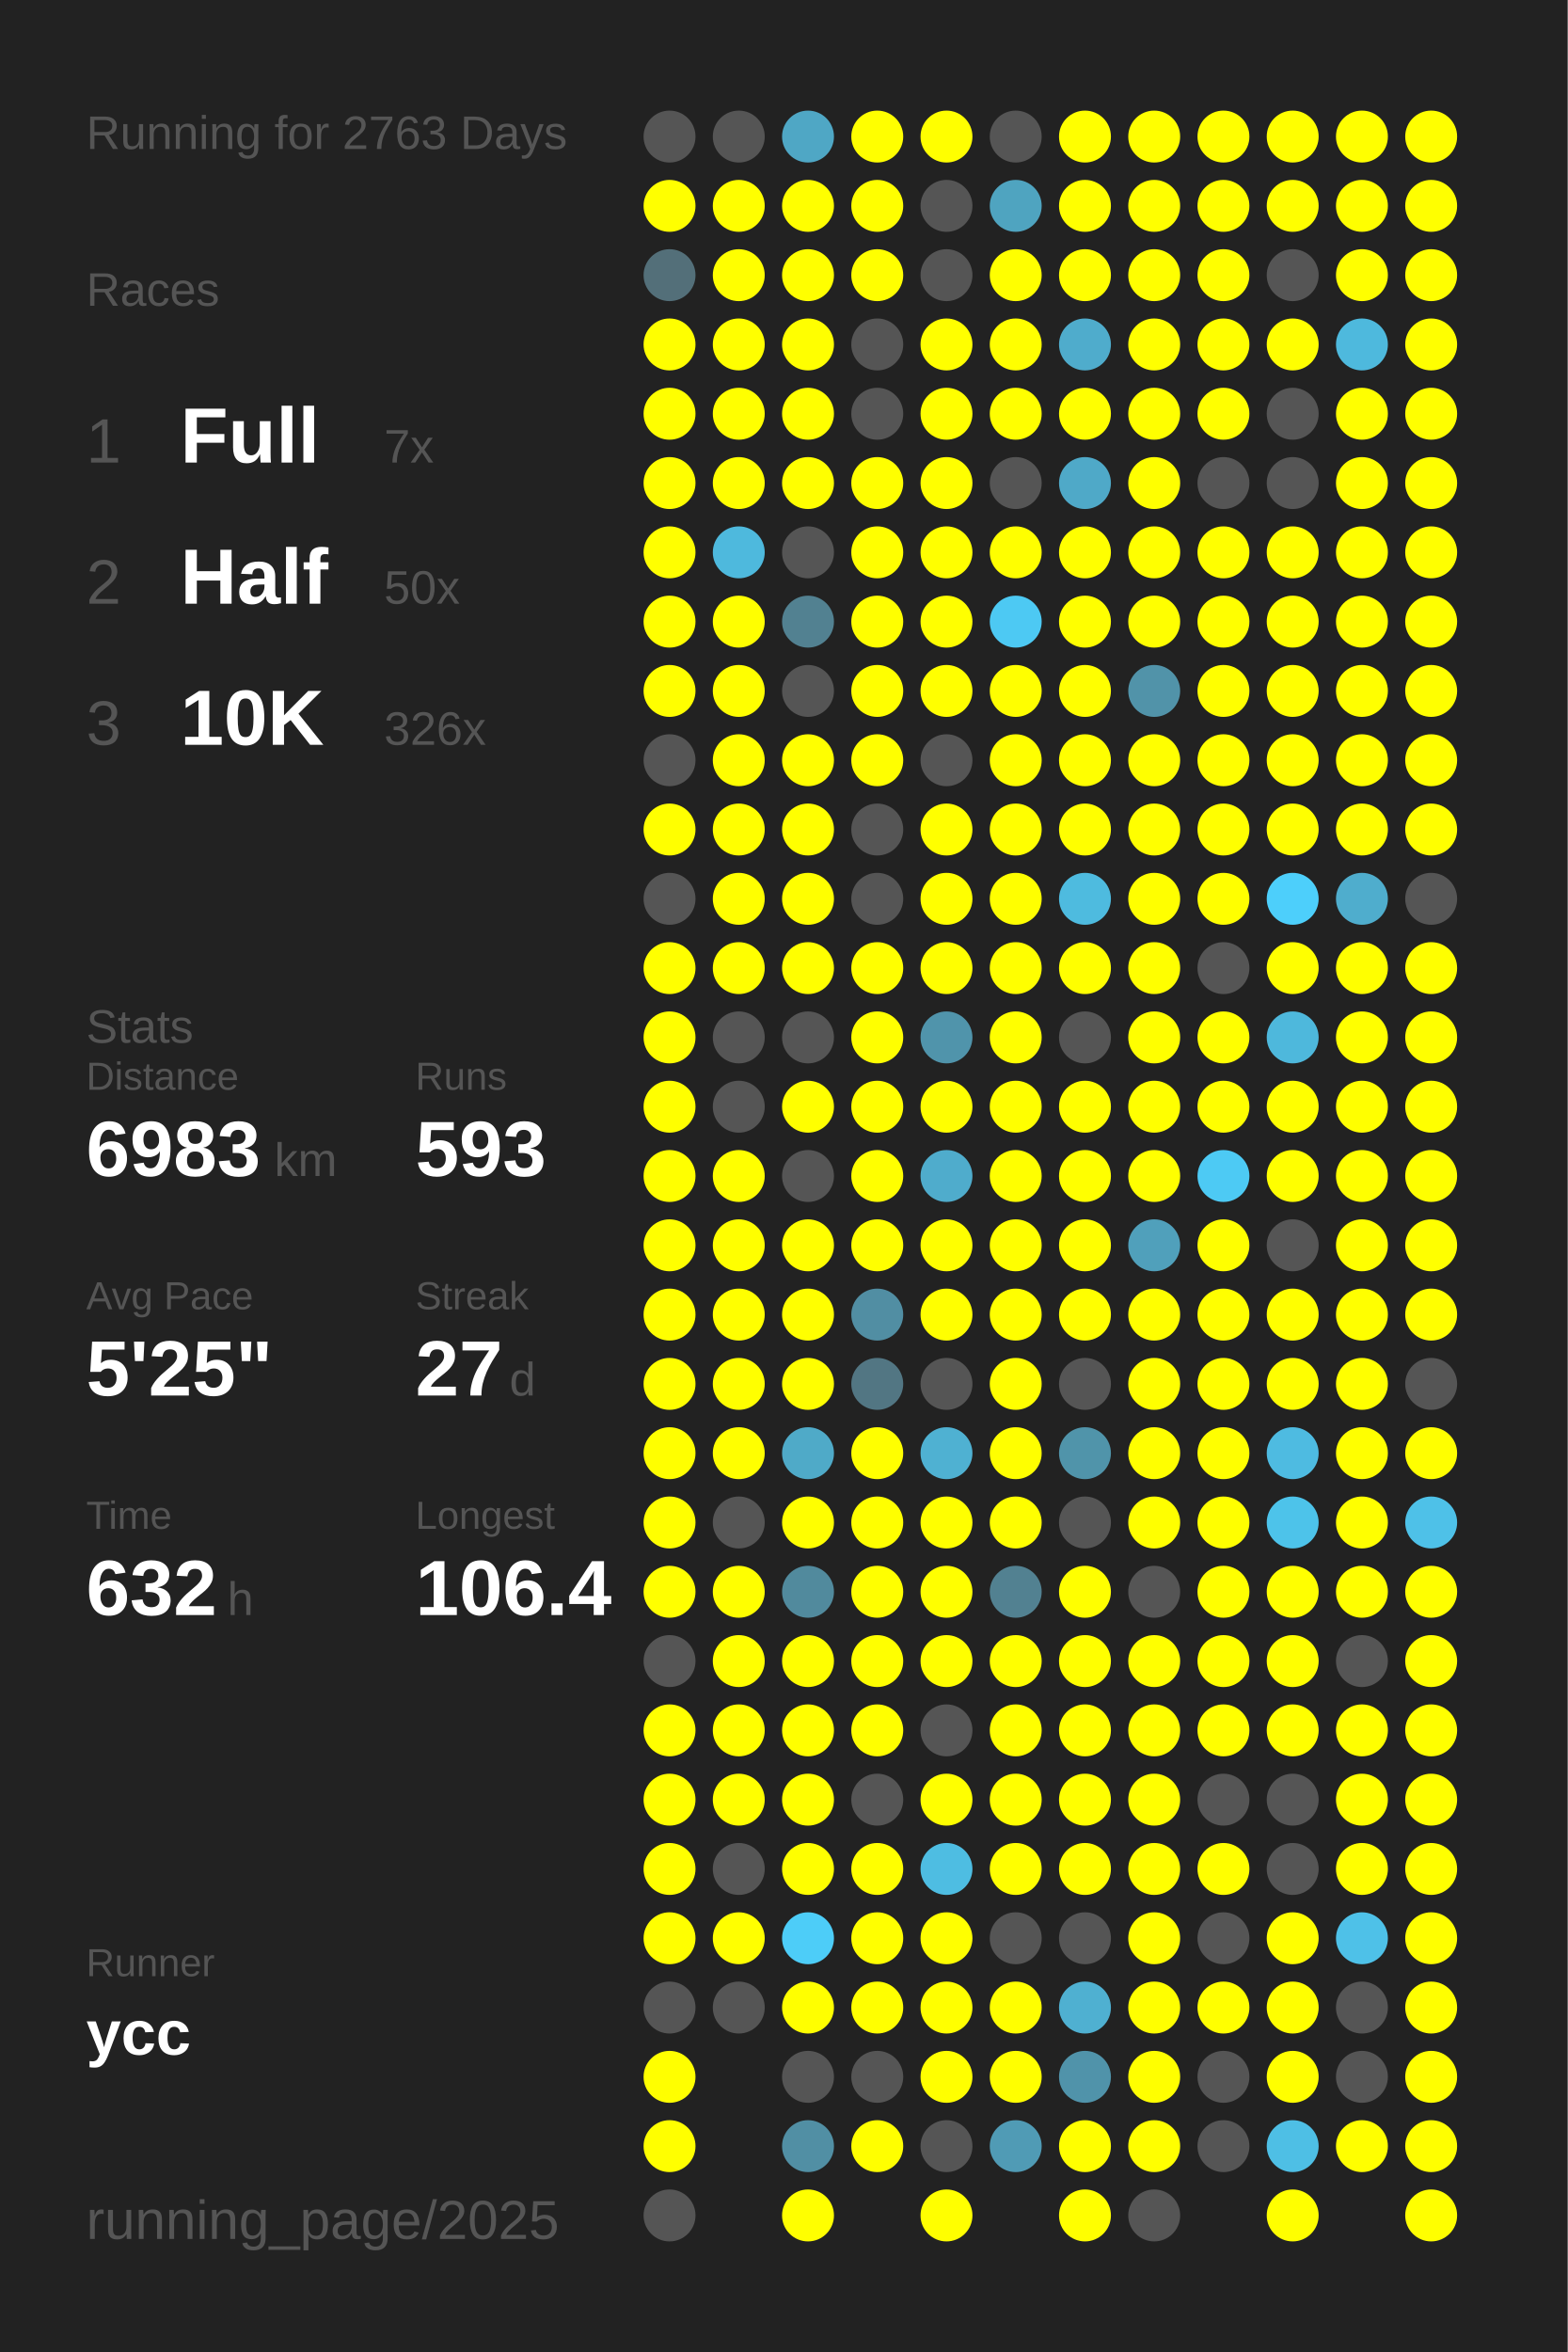
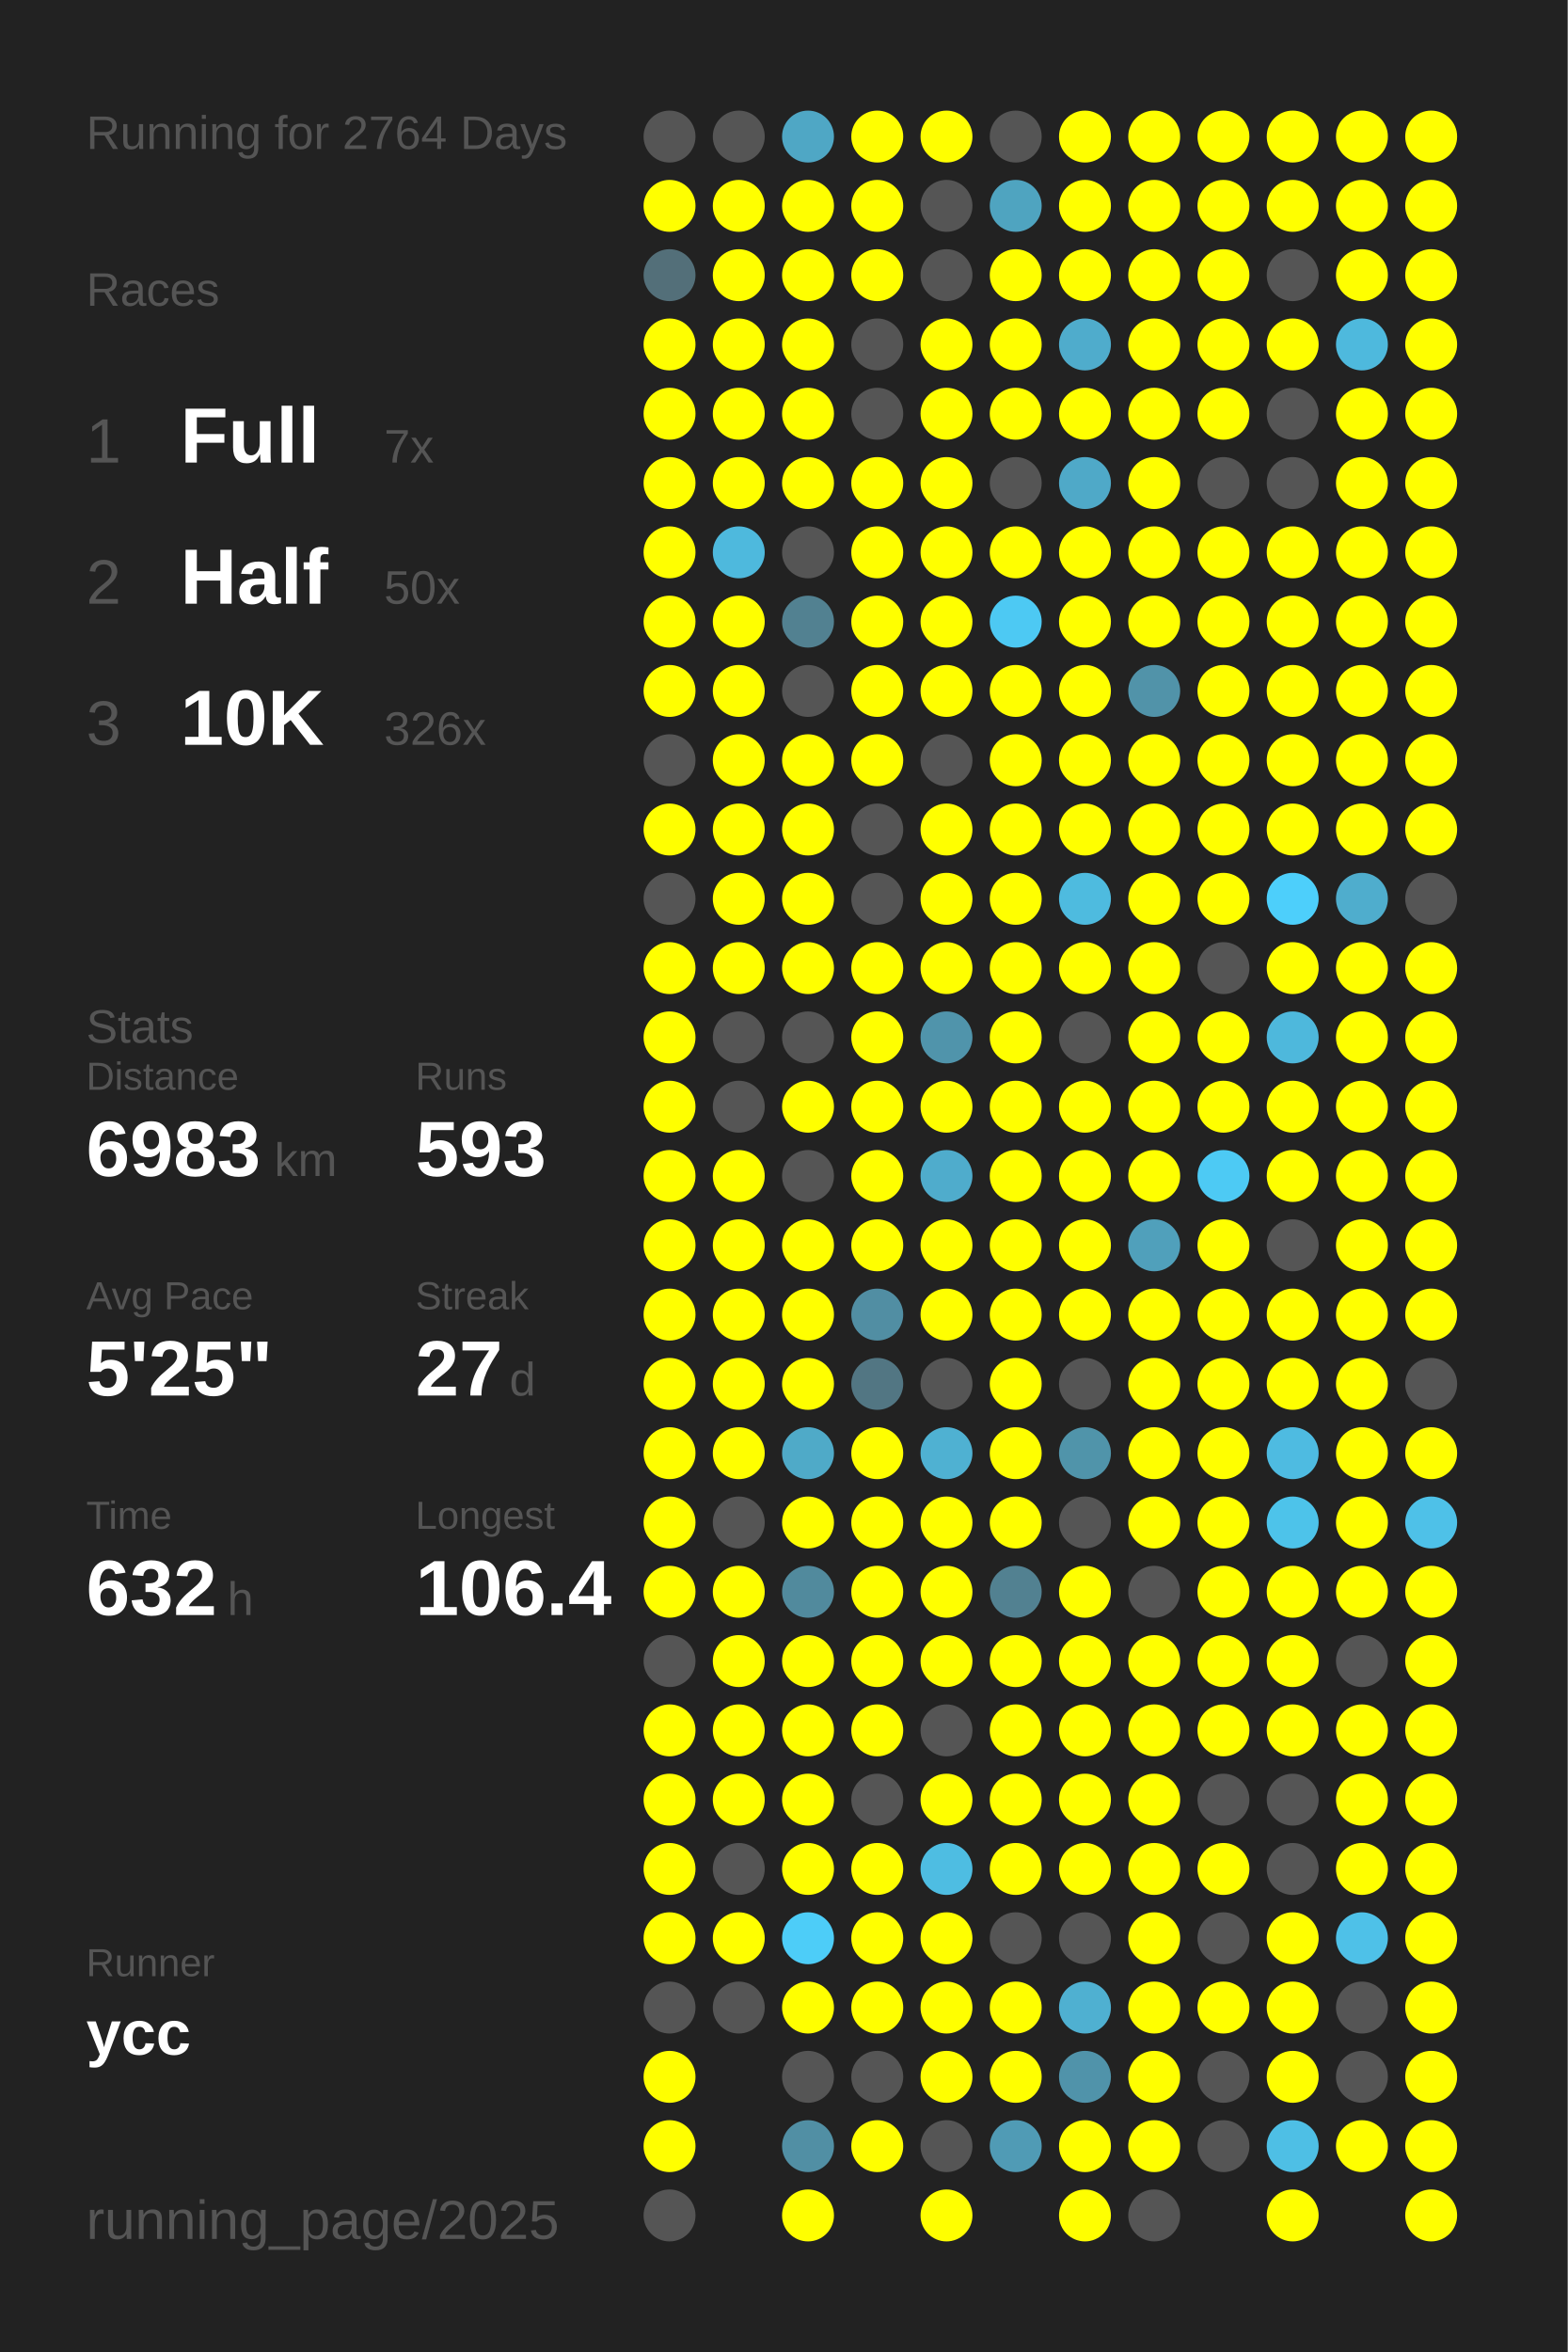
<svg xmlns="http://www.w3.org/2000/svg" baseProfile="full" height="300mm" version="1.1" viewBox="0,0,200,300" width="200mm">
  <defs />
  <rect fill="#222222" height="300" width="200" x="0" y="0" />
-   <text fill="#555555" style="font-size:6px; font-family:Arial;" x="11" y="19">Running for 2763 Days</text>
+   <text fill="#555555" style="font-size:6px; font-family:Arial;" x="11" y="19">Running for 2764 Days</text>
  <text fill="#555555" style="font-size:6px; font-family:Arial;" x="11" y="39">Races</text>
  <text fill="#555555" style="font-size:8px; font-family:Arial;" x="11" y="59">1</text>
  <text fill="#FFFFFF" style="font-size:10px; font-family:Arial; font-weight:bold;" x="23" y="59">Full</text>
  <text fill="#555555" style="font-size:6px; font-family:Arial;" x="49" y="59">7x</text>
  <text fill="#555555" style="font-size:8px; font-family:Arial;" x="11" y="77">2</text>
  <text fill="#FFFFFF" style="font-size:10px; font-family:Arial; font-weight:bold;" x="23" y="77">Half</text>
  <text fill="#555555" style="font-size:6px; font-family:Arial;" x="49" y="77">50x</text>
  <text fill="#555555" style="font-size:8px; font-family:Arial;" x="11" y="95">3</text>
  <text fill="#FFFFFF" style="font-size:10px; font-family:Arial; font-weight:bold;" x="23" y="95">10K</text>
  <text fill="#555555" style="font-size:6px; font-family:Arial;" x="49" y="95">326x</text>
  <text fill="#555555" style="font-size:6px; font-family:Arial;" x="11" y="133">Stats</text>
  <text fill="#555555" style="font-size:5px; font-family:Arial;" x="11" y="139">Distance</text>
  <text fill="#FFFFFF" style="font-size:10px; font-family:Arial; font-weight:bold;" x="11" y="150">6983</text>
  <text fill="#555555" style="font-size:6px; font-family:Arial;" x="35" y="150">km</text>
  <text fill="#555555" style="font-size:5px; font-family:Arial;" x="53" y="139">Runs</text>
  <text fill="#FFFFFF" style="font-size:10px; font-family:Arial; font-weight:bold;" x="53" y="150">593</text>
  <text fill="#555555" style="font-size:5px; font-family:Arial;" x="11" y="167">Avg Pace</text>
  <text fill="#FFFFFF" style="font-size:10px; font-family:Arial; font-weight:bold;" x="11" y="178">5'25"</text>
  <text fill="#555555" style="font-size:5px; font-family:Arial;" x="53" y="167">Streak</text>
  <text fill="#FFFFFF" style="font-size:10px; font-family:Arial; font-weight:bold;" x="53" y="178">27</text>
  <text fill="#555555" style="font-size:6px; font-family:Arial;" x="65" y="178">d</text>
  <text fill="#555555" style="font-size:5px; font-family:Arial;" x="11" y="195">Time</text>
  <text fill="#FFFFFF" style="font-size:10px; font-family:Arial; font-weight:bold;" x="11" y="206">632</text>
  <text fill="#555555" style="font-size:6px; font-family:Arial;" x="29" y="206">h</text>
  <text fill="#555555" style="font-size:5px; font-family:Arial;" x="53" y="195">Longest</text>
  <text fill="#FFFFFF" style="font-size:10px; font-family:Arial; font-weight:bold;" x="53" y="206">106.4</text>
  <text fill="#555555" style="font-size:5px; font-family:Arial;" x="11" y="252.065">Runner</text>
  <text fill="#FFFFFF" style="font-size:8px; font-family:Arial; font-weight:bold;" x="11" y="262.065">ycc</text>
  <text fill="#555555" style="font-size:7px; font-family:Arial;" x="11" y="285.581">running_page/2025</text>
  <circle cx="85.417" cy="17.419" fill="#555555" r="3.312" />
  <circle cx="85.417" cy="26.258" fill="#FFFF00" r="3.312" />
  <circle cx="85.417" cy="35.097" fill="#536f79" r="3.312" />
  <circle cx="85.417" cy="43.935" fill="#FFFF00" r="3.312" />
  <circle cx="85.417" cy="52.774" fill="#FFFF00" r="3.312" />
  <circle cx="85.417" cy="61.613" fill="#FFFF00" r="3.312" />
  <circle cx="85.417" cy="70.452" fill="#FFFF00" r="3.312" />
  <circle cx="85.417" cy="79.29" fill="#FFFF00" r="3.312" />
  <circle cx="85.417" cy="88.129" fill="#FFFF00" r="3.312" />
  <circle cx="85.417" cy="96.968" fill="#555555" r="3.312" />
  <circle cx="85.417" cy="105.806" fill="#FFFF00" r="3.312" />
  <circle cx="85.417" cy="114.645" fill="#555555" r="3.312" />
  <circle cx="85.417" cy="123.484" fill="#FFFF00" r="3.312" />
  <circle cx="85.417" cy="132.323" fill="#FFFF00" r="3.312" />
  <circle cx="85.417" cy="141.161" fill="#FFFF00" r="3.312" />
  <circle cx="85.417" cy="150" fill="#FFFF00" r="3.312" />
  <circle cx="85.417" cy="158.839" fill="#FFFF00" r="3.312" />
  <circle cx="85.417" cy="167.677" fill="#FFFF00" r="3.312" />
  <circle cx="85.417" cy="176.516" fill="#FFFF00" r="3.312" />
  <circle cx="85.417" cy="185.355" fill="#FFFF00" r="3.312" />
  <circle cx="85.417" cy="194.194" fill="#FFFF00" r="3.312" />
  <circle cx="85.417" cy="203.032" fill="#FFFF00" r="3.312" />
  <circle cx="85.417" cy="211.871" fill="#555555" r="3.312" />
  <circle cx="85.417" cy="220.71" fill="#FFFF00" r="3.312" />
  <circle cx="85.417" cy="229.548" fill="#FFFF00" r="3.312" />
  <circle cx="85.417" cy="238.387" fill="#FFFF00" r="3.312" />
  <circle cx="85.417" cy="247.226" fill="#FFFF00" r="3.312" />
  <circle cx="85.417" cy="256.065" fill="#555555" r="3.312" />
  <circle cx="85.417" cy="264.903" fill="#FFFF00" r="3.312" />
  <circle cx="85.417" cy="273.742" fill="#FFFF00" r="3.312" />
  <circle cx="85.417" cy="282.581" fill="#555555" r="3.312" />
  <circle cx="94.25" cy="17.419" fill="#555555" r="3.312" />
  <circle cx="94.25" cy="26.258" fill="#FFFF00" r="3.312" />
  <circle cx="94.25" cy="35.097" fill="#FFFF00" r="3.312" />
  <circle cx="94.25" cy="43.935" fill="#FFFF00" r="3.312" />
  <circle cx="94.25" cy="52.774" fill="#FFFF00" r="3.312" />
  <circle cx="94.25" cy="61.613" fill="#FFFF00" r="3.312" />
  <circle cx="94.25" cy="70.452" fill="#4eb9dd" r="3.312" />
  <circle cx="94.25" cy="79.29" fill="#FFFF00" r="3.312" />
  <circle cx="94.25" cy="88.129" fill="#FFFF00" r="3.312" />
  <circle cx="94.25" cy="96.968" fill="#FFFF00" r="3.312" />
  <circle cx="94.25" cy="105.806" fill="#FFFF00" r="3.312" />
  <circle cx="94.25" cy="114.645" fill="#FFFF00" r="3.312" />
  <circle cx="94.25" cy="123.484" fill="#FFFF00" r="3.312" />
  <circle cx="94.25" cy="132.323" fill="#555555" r="3.312" />
  <circle cx="94.25" cy="141.161" fill="#555555" r="3.312" />
  <circle cx="94.25" cy="150" fill="#FFFF00" r="3.312" />
  <circle cx="94.25" cy="158.839" fill="#FFFF00" r="3.312" />
  <circle cx="94.25" cy="167.677" fill="#FFFF00" r="3.312" />
  <circle cx="94.25" cy="176.516" fill="#FFFF00" r="3.312" />
  <circle cx="94.25" cy="185.355" fill="#FFFF00" r="3.312" />
  <circle cx="94.25" cy="194.194" fill="#555555" r="3.312" />
  <circle cx="94.25" cy="203.032" fill="#FFFF00" r="3.312" />
  <circle cx="94.25" cy="211.871" fill="#FFFF00" r="3.312" />
  <circle cx="94.25" cy="220.71" fill="#FFFF00" r="3.312" />
  <circle cx="94.25" cy="229.548" fill="#FFFF00" r="3.312" />
  <circle cx="94.25" cy="238.387" fill="#555555" r="3.312" />
  <circle cx="94.25" cy="247.226" fill="#FFFF00" r="3.312" />
  <circle cx="94.25" cy="256.065" fill="#555555" r="3.312" />
  <circle cx="103.083" cy="17.419" fill="#4fa7c5" r="3.312" />
  <circle cx="103.083" cy="26.258" fill="#FFFF00" r="3.312" />
  <circle cx="103.083" cy="35.097" fill="#FFFF00" r="3.312" />
  <circle cx="103.083" cy="43.935" fill="#FFFF00" r="3.312" />
  <circle cx="103.083" cy="52.774" fill="#FFFF00" r="3.312" />
  <circle cx="103.083" cy="61.613" fill="#FFFF00" r="3.312" />
  <circle cx="103.083" cy="70.452" fill="#555555" r="3.312" />
  <circle cx="103.083" cy="79.29" fill="#528191" r="3.312" />
  <circle cx="103.083" cy="88.129" fill="#555555" r="3.312" />
  <circle cx="103.083" cy="96.968" fill="#FFFF00" r="3.312" />
  <circle cx="103.083" cy="105.806" fill="#FFFF00" r="3.312" />
  <circle cx="103.083" cy="114.645" fill="#FFFF00" r="3.312" />
  <circle cx="103.083" cy="123.484" fill="#FFFF00" r="3.312" />
  <circle cx="103.083" cy="132.323" fill="#555555" r="3.312" />
  <circle cx="103.083" cy="141.161" fill="#FFFF00" r="3.312" />
  <circle cx="103.083" cy="150" fill="#555555" r="3.312" />
  <circle cx="103.083" cy="158.839" fill="#FFFF00" r="3.312" />
  <circle cx="103.083" cy="167.677" fill="#FFFF00" r="3.312" />
  <circle cx="103.083" cy="176.516" fill="#FFFF00" r="3.312" />
  <circle cx="103.083" cy="185.355" fill="#4faac8" r="3.312" />
  <circle cx="103.083" cy="194.194" fill="#FFFF00" r="3.312" />
  <circle cx="103.083" cy="203.032" fill="#518a9d" r="3.312" />
  <circle cx="103.083" cy="211.871" fill="#FFFF00" r="3.312" />
  <circle cx="103.083" cy="220.71" fill="#FFFF00" r="3.312" />
  <circle cx="103.083" cy="229.548" fill="#FFFF00" r="3.312" />
  <circle cx="103.083" cy="238.387" fill="#FFFF00" r="3.312" />
  <circle cx="103.083" cy="247.226" fill="#4dcdf8" r="3.312" />
  <circle cx="103.083" cy="256.065" fill="#FFFF00" r="3.312" />
  <circle cx="103.083" cy="264.903" fill="#555555" r="3.312" />
  <circle cx="103.083" cy="273.742" fill="#518fa4" r="3.312" />
  <circle cx="103.083" cy="282.581" fill="#FFFF00" r="3.312" />
  <circle cx="111.917" cy="17.419" fill="#FFFF00" r="3.312" />
  <circle cx="111.917" cy="26.258" fill="#FFFF00" r="3.312" />
  <circle cx="111.917" cy="35.097" fill="#FFFF00" r="3.312" />
  <circle cx="111.917" cy="43.935" fill="#555555" r="3.312" />
  <circle cx="111.917" cy="52.774" fill="#555555" r="3.312" />
  <circle cx="111.917" cy="61.613" fill="#FFFF00" r="3.312" />
  <circle cx="111.917" cy="70.452" fill="#FFFF00" r="3.312" />
  <circle cx="111.917" cy="79.29" fill="#FFFF00" r="3.312" />
  <circle cx="111.917" cy="88.129" fill="#FFFF00" r="3.312" />
  <circle cx="111.917" cy="96.968" fill="#FFFF00" r="3.312" />
  <circle cx="111.917" cy="105.806" fill="#555555" r="3.312" />
  <circle cx="111.917" cy="114.645" fill="#555555" r="3.312" />
  <circle cx="111.917" cy="123.484" fill="#FFFF00" r="3.312" />
  <circle cx="111.917" cy="132.323" fill="#FFFF00" r="3.312" />
  <circle cx="111.917" cy="141.161" fill="#FFFF00" r="3.312" />
  <circle cx="111.917" cy="150" fill="#FFFF00" r="3.312" />
  <circle cx="111.917" cy="158.839" fill="#FFFF00" r="3.312" />
  <circle cx="111.917" cy="167.677" fill="#518ea3" r="3.312" />
  <circle cx="111.917" cy="176.516" fill="#527683" r="3.312" />
  <circle cx="111.917" cy="185.355" fill="#FFFF00" r="3.312" />
  <circle cx="111.917" cy="194.194" fill="#FFFF00" r="3.312" />
  <circle cx="111.917" cy="203.032" fill="#FFFF00" r="3.312" />
  <circle cx="111.917" cy="211.871" fill="#FFFF00" r="3.312" />
  <circle cx="111.917" cy="220.71" fill="#FFFF00" r="3.312" />
  <circle cx="111.917" cy="229.548" fill="#555555" r="3.312" />
  <circle cx="111.917" cy="238.387" fill="#FFFF00" r="3.312" />
  <circle cx="111.917" cy="247.226" fill="#FFFF00" r="3.312" />
  <circle cx="111.917" cy="256.065" fill="#FFFF00" r="3.312" />
  <circle cx="111.917" cy="264.903" fill="#555555" r="3.312" />
  <circle cx="111.917" cy="273.742" fill="#FFFF00" r="3.312" />
  <circle cx="120.75" cy="17.419" fill="#FFFF00" r="3.312" />
  <circle cx="120.75" cy="26.258" fill="#555555" r="3.312" />
  <circle cx="120.75" cy="35.097" fill="#555555" r="3.312" />
  <circle cx="120.75" cy="43.935" fill="#FFFF00" r="3.312" />
  <circle cx="120.75" cy="52.774" fill="#FFFF00" r="3.312" />
  <circle cx="120.75" cy="61.613" fill="#FFFF00" r="3.312" />
  <circle cx="120.75" cy="70.452" fill="#FFFF00" r="3.312" />
  <circle cx="120.75" cy="79.29" fill="#FFFF00" r="3.312" />
  <circle cx="120.75" cy="88.129" fill="#FFFF00" r="3.312" />
  <circle cx="120.75" cy="96.968" fill="#555555" r="3.312" />
  <circle cx="120.75" cy="105.806" fill="#FFFF00" r="3.312" />
  <circle cx="120.75" cy="114.645" fill="#FFFF00" r="3.312" />
  <circle cx="120.75" cy="123.484" fill="#FFFF00" r="3.312" />
  <circle cx="120.75" cy="132.323" fill="#5094ab" r="3.312" />
  <circle cx="120.75" cy="141.161" fill="#FFFF00" r="3.312" />
  <circle cx="120.75" cy="150" fill="#4faccc" r="3.312" />
  <circle cx="120.75" cy="158.839" fill="#FFFF00" r="3.312" />
  <circle cx="120.75" cy="167.677" fill="#FFFF00" r="3.312" />
  <circle cx="120.75" cy="176.516" fill="#555555" r="3.312" />
  <circle cx="120.75" cy="185.355" fill="#4fb1d2" r="3.312" />
  <circle cx="120.75" cy="194.194" fill="#FFFF00" r="3.312" />
  <circle cx="120.75" cy="203.032" fill="#FFFF00" r="3.312" />
  <circle cx="120.75" cy="211.871" fill="#FFFF00" r="3.312" />
  <circle cx="120.75" cy="220.71" fill="#555555" r="3.312" />
  <circle cx="120.75" cy="229.548" fill="#FFFF00" r="3.312" />
  <circle cx="120.75" cy="238.387" fill="#4ebde2" r="3.312" />
  <circle cx="120.75" cy="247.226" fill="#FFFF00" r="3.312" />
  <circle cx="120.75" cy="256.065" fill="#FFFF00" r="3.312" />
  <circle cx="120.75" cy="264.903" fill="#FFFF00" r="3.312" />
  <circle cx="120.75" cy="273.742" fill="#555555" r="3.312" />
  <circle cx="120.75" cy="282.581" fill="#FFFF00" r="3.312" />
  <circle cx="129.583" cy="17.419" fill="#555555" r="3.312" />
  <circle cx="129.583" cy="26.258" fill="#4fa4c0" r="3.312" />
  <circle cx="129.583" cy="35.097" fill="#FFFF00" r="3.312" />
  <circle cx="129.583" cy="43.935" fill="#FFFF00" r="3.312" />
  <circle cx="129.583" cy="52.774" fill="#FFFF00" r="3.312" />
  <circle cx="129.583" cy="61.613" fill="#555555" r="3.312" />
  <circle cx="129.583" cy="70.452" fill="#FFFF00" r="3.312" />
  <circle cx="129.583" cy="79.29" fill="#4dc9f3" r="3.312" />
  <circle cx="129.583" cy="88.129" fill="#FFFF00" r="3.312" />
  <circle cx="129.583" cy="96.968" fill="#FFFF00" r="3.312" />
  <circle cx="129.583" cy="105.806" fill="#FFFF00" r="3.312" />
  <circle cx="129.583" cy="114.645" fill="#FFFF00" r="3.312" />
  <circle cx="129.583" cy="123.484" fill="#FFFF00" r="3.312" />
  <circle cx="129.583" cy="132.323" fill="#FFFF00" r="3.312" />
  <circle cx="129.583" cy="141.161" fill="#FFFF00" r="3.312" />
  <circle cx="129.583" cy="150" fill="#FFFF00" r="3.312" />
  <circle cx="129.583" cy="158.839" fill="#FFFF00" r="3.312" />
  <circle cx="129.583" cy="167.677" fill="#FFFF00" r="3.312" />
  <circle cx="129.583" cy="176.516" fill="#FFFF00" r="3.312" />
  <circle cx="129.583" cy="185.355" fill="#FFFF00" r="3.312" />
  <circle cx="129.583" cy="194.194" fill="#FFFF00" r="3.312" />
  <circle cx="129.583" cy="203.032" fill="#528191" r="3.312" />
  <circle cx="129.583" cy="211.871" fill="#FFFF00" r="3.312" />
  <circle cx="129.583" cy="220.71" fill="#FFFF00" r="3.312" />
  <circle cx="129.583" cy="229.548" fill="#FFFF00" r="3.312" />
  <circle cx="129.583" cy="238.387" fill="#FFFF00" r="3.312" />
  <circle cx="129.583" cy="247.226" fill="#555555" r="3.312" />
  <circle cx="129.583" cy="256.065" fill="#FFFF00" r="3.312" />
  <circle cx="129.583" cy="264.903" fill="#FFFF00" r="3.312" />
  <circle cx="129.583" cy="273.742" fill="#509bb5" r="3.312" />
  <circle cx="138.417" cy="17.419" fill="#FFFF00" r="3.312" />
  <circle cx="138.417" cy="26.258" fill="#FFFF00" r="3.312" />
  <circle cx="138.417" cy="35.097" fill="#FFFF00" r="3.312" />
  <circle cx="138.417" cy="43.935" fill="#4faccc" r="3.312" />
  <circle cx="138.417" cy="52.774" fill="#FFFF00" r="3.312" />
  <circle cx="138.417" cy="61.613" fill="#4fa9c8" r="3.312" />
  <circle cx="138.417" cy="70.452" fill="#FFFF00" r="3.312" />
  <circle cx="138.417" cy="79.29" fill="#FFFF00" r="3.312" />
  <circle cx="138.417" cy="88.129" fill="#FFFF00" r="3.312" />
  <circle cx="138.417" cy="96.968" fill="#FFFF00" r="3.312" />
  <circle cx="138.417" cy="105.806" fill="#FFFF00" r="3.312" />
  <circle cx="138.417" cy="114.645" fill="#4ebbdf" r="3.312" />
  <circle cx="138.417" cy="123.484" fill="#FFFF00" r="3.312" />
  <circle cx="138.417" cy="132.323" fill="#555555" r="3.312" />
  <circle cx="138.417" cy="141.161" fill="#FFFF00" r="3.312" />
  <circle cx="138.417" cy="150" fill="#FFFF00" r="3.312" />
  <circle cx="138.417" cy="158.839" fill="#FFFF00" r="3.312" />
  <circle cx="138.417" cy="167.677" fill="#FFFF00" r="3.312" />
  <circle cx="138.417" cy="176.516" fill="#555555" r="3.312" />
  <circle cx="138.417" cy="185.355" fill="#5094aa" r="3.312" />
  <circle cx="138.417" cy="194.194" fill="#555555" r="3.312" />
  <circle cx="138.417" cy="203.032" fill="#FFFF00" r="3.312" />
  <circle cx="138.417" cy="211.871" fill="#FFFF00" r="3.312" />
  <circle cx="138.417" cy="220.71" fill="#FFFF00" r="3.312" />
  <circle cx="138.417" cy="229.548" fill="#FFFF00" r="3.312" />
  <circle cx="138.417" cy="238.387" fill="#FFFF00" r="3.312" />
  <circle cx="138.417" cy="247.226" fill="#555555" r="3.312" />
  <circle cx="138.417" cy="256.065" fill="#4fb0d1" r="3.312" />
  <circle cx="138.417" cy="264.903" fill="#5093aa" r="3.312" />
  <circle cx="138.417" cy="273.742" fill="#FFFF00" r="3.312" />
  <circle cx="138.417" cy="282.581" fill="#FFFF00" r="3.312" />
  <circle cx="147.25" cy="17.419" fill="#FFFF00" r="3.312" />
  <circle cx="147.25" cy="26.258" fill="#FFFF00" r="3.312" />
  <circle cx="147.25" cy="35.097" fill="#FFFF00" r="3.312" />
  <circle cx="147.25" cy="43.935" fill="#FFFF00" r="3.312" />
  <circle cx="147.25" cy="52.774" fill="#FFFF00" r="3.312" />
  <circle cx="147.25" cy="61.613" fill="#FFFF00" r="3.312" />
  <circle cx="147.25" cy="70.452" fill="#FFFF00" r="3.312" />
  <circle cx="147.25" cy="79.29" fill="#FFFF00" r="3.312" />
  <circle cx="147.25" cy="88.129" fill="#5193a9" r="3.312" />
  <circle cx="147.25" cy="96.968" fill="#FFFF00" r="3.312" />
  <circle cx="147.25" cy="105.806" fill="#FFFF00" r="3.312" />
  <circle cx="147.25" cy="114.645" fill="#FFFF00" r="3.312" />
  <circle cx="147.25" cy="123.484" fill="#FFFF00" r="3.312" />
  <circle cx="147.25" cy="132.323" fill="#FFFF00" r="3.312" />
  <circle cx="147.25" cy="141.161" fill="#FFFF00" r="3.312" />
  <circle cx="147.25" cy="150" fill="#FFFF00" r="3.312" />
  <circle cx="147.25" cy="158.839" fill="#50a0bb" r="3.312" />
  <circle cx="147.25" cy="167.677" fill="#FFFF00" r="3.312" />
  <circle cx="147.25" cy="176.516" fill="#FFFF00" r="3.312" />
  <circle cx="147.25" cy="185.355" fill="#FFFF00" r="3.312" />
  <circle cx="147.25" cy="194.194" fill="#FFFF00" r="3.312" />
  <circle cx="147.25" cy="203.032" fill="#555555" r="3.312" />
  <circle cx="147.25" cy="211.871" fill="#FFFF00" r="3.312" />
  <circle cx="147.25" cy="220.71" fill="#FFFF00" r="3.312" />
  <circle cx="147.25" cy="229.548" fill="#FFFF00" r="3.312" />
  <circle cx="147.25" cy="238.387" fill="#FFFF00" r="3.312" />
  <circle cx="147.25" cy="247.226" fill="#FFFF00" r="3.312" />
  <circle cx="147.25" cy="256.065" fill="#FFFF00" r="3.312" />
  <circle cx="147.25" cy="264.903" fill="#FFFF00" r="3.312" />
  <circle cx="147.25" cy="273.742" fill="#FFFF00" r="3.312" />
  <circle cx="147.25" cy="282.581" fill="#555555" r="3.312" />
  <circle cx="156.083" cy="17.419" fill="#FFFF00" r="3.312" />
  <circle cx="156.083" cy="26.258" fill="#FFFF00" r="3.312" />
  <circle cx="156.083" cy="35.097" fill="#FFFF00" r="3.312" />
  <circle cx="156.083" cy="43.935" fill="#FFFF00" r="3.312" />
  <circle cx="156.083" cy="52.774" fill="#FFFF00" r="3.312" />
  <circle cx="156.083" cy="61.613" fill="#555555" r="3.312" />
  <circle cx="156.083" cy="70.452" fill="#FFFF00" r="3.312" />
  <circle cx="156.083" cy="79.29" fill="#FFFF00" r="3.312" />
  <circle cx="156.083" cy="88.129" fill="#FFFF00" r="3.312" />
  <circle cx="156.083" cy="96.968" fill="#FFFF00" r="3.312" />
  <circle cx="156.083" cy="105.806" fill="#FFFF00" r="3.312" />
  <circle cx="156.083" cy="114.645" fill="#FFFF00" r="3.312" />
  <circle cx="156.083" cy="123.484" fill="#555555" r="3.312" />
  <circle cx="156.083" cy="132.323" fill="#FFFF00" r="3.312" />
  <circle cx="156.083" cy="141.161" fill="#FFFF00" r="3.312" />
  <circle cx="156.083" cy="150" fill="#4dcaf4" r="3.312" />
  <circle cx="156.083" cy="158.839" fill="#FFFF00" r="3.312" />
  <circle cx="156.083" cy="167.677" fill="#FFFF00" r="3.312" />
  <circle cx="156.083" cy="176.516" fill="#FFFF00" r="3.312" />
  <circle cx="156.083" cy="185.355" fill="#FFFF00" r="3.312" />
  <circle cx="156.083" cy="194.194" fill="#FFFF00" r="3.312" />
  <circle cx="156.083" cy="203.032" fill="#FFFF00" r="3.312" />
  <circle cx="156.083" cy="211.871" fill="#FFFF00" r="3.312" />
  <circle cx="156.083" cy="220.71" fill="#FFFF00" r="3.312" />
  <circle cx="156.083" cy="229.548" fill="#555555" r="3.312" />
  <circle cx="156.083" cy="238.387" fill="#FFFF00" r="3.312" />
  <circle cx="156.083" cy="247.226" fill="#555555" r="3.312" />
  <circle cx="156.083" cy="256.065" fill="#FFFF00" r="3.312" />
  <circle cx="156.083" cy="264.903" fill="#555555" r="3.312" />
  <circle cx="156.083" cy="273.742" fill="#555555" r="3.312" />
  <circle cx="164.917" cy="17.419" fill="#FFFF00" r="3.312" />
  <circle cx="164.917" cy="26.258" fill="#FFFF00" r="3.312" />
  <circle cx="164.917" cy="35.097" fill="#555555" r="3.312" />
  <circle cx="164.917" cy="43.935" fill="#FFFF00" r="3.312" />
  <circle cx="164.917" cy="52.774" fill="#555555" r="3.312" />
  <circle cx="164.917" cy="61.613" fill="#555555" r="3.312" />
  <circle cx="164.917" cy="70.452" fill="#FFFF00" r="3.312" />
  <circle cx="164.917" cy="79.29" fill="#FFFF00" r="3.312" />
  <circle cx="164.917" cy="88.129" fill="#FFFF00" r="3.312" />
  <circle cx="164.917" cy="96.968" fill="#FFFF00" r="3.312" />
  <circle cx="164.917" cy="105.806" fill="#FFFF00" r="3.312" />
  <circle cx="164.917" cy="114.645" fill="#4dcffb" r="3.312" />
  <circle cx="164.917" cy="123.484" fill="#FFFF00" r="3.312" />
  <circle cx="164.917" cy="132.323" fill="#4eb8dc" r="3.312" />
  <circle cx="164.917" cy="141.161" fill="#FFFF00" r="3.312" />
  <circle cx="164.917" cy="150" fill="#FFFF00" r="3.312" />
  <circle cx="164.917" cy="158.839" fill="#555555" r="3.312" />
  <circle cx="164.917" cy="167.677" fill="#FFFF00" r="3.312" />
  <circle cx="164.917" cy="176.516" fill="#FFFF00" r="3.312" />
  <circle cx="164.917" cy="185.355" fill="#4ebbe1" r="3.312" />
  <circle cx="164.917" cy="194.194" fill="#4dc3ea" r="3.312" />
  <circle cx="164.917" cy="203.032" fill="#FFFF00" r="3.312" />
  <circle cx="164.917" cy="211.871" fill="#FFFF00" r="3.312" />
  <circle cx="164.917" cy="220.71" fill="#FFFF00" r="3.312" />
  <circle cx="164.917" cy="229.548" fill="#555555" r="3.312" />
  <circle cx="164.917" cy="238.387" fill="#555555" r="3.312" />
  <circle cx="164.917" cy="247.226" fill="#FFFF00" r="3.312" />
  <circle cx="164.917" cy="256.065" fill="#FFFF00" r="3.312" />
  <circle cx="164.917" cy="264.903" fill="#FFFF00" r="3.312" />
  <circle cx="164.917" cy="273.742" fill="#4ebfe5" r="3.312" />
  <circle cx="164.917" cy="282.581" fill="#FFFF00" r="3.312" />
  <circle cx="173.75" cy="17.419" fill="#FFFF00" r="3.312" />
  <circle cx="173.75" cy="26.258" fill="#FFFF00" r="3.312" />
  <circle cx="173.75" cy="35.097" fill="#FFFF00" r="3.312" />
  <circle cx="173.75" cy="43.935" fill="#4eb9dd" r="3.312" />
  <circle cx="173.75" cy="52.774" fill="#FFFF00" r="3.312" />
  <circle cx="173.75" cy="61.613" fill="#FFFF00" r="3.312" />
  <circle cx="173.75" cy="70.452" fill="#FFFF00" r="3.312" />
  <circle cx="173.75" cy="79.29" fill="#FFFF00" r="3.312" />
  <circle cx="173.75" cy="88.129" fill="#FFFF00" r="3.312" />
  <circle cx="173.75" cy="96.968" fill="#FFFF00" r="3.312" />
  <circle cx="173.75" cy="105.806" fill="#FFFF00" r="3.312" />
  <circle cx="173.75" cy="114.645" fill="#4fadcd" r="3.312" />
  <circle cx="173.75" cy="123.484" fill="#FFFF00" r="3.312" />
  <circle cx="173.75" cy="132.323" fill="#FFFF00" r="3.312" />
  <circle cx="173.75" cy="141.161" fill="#FFFF00" r="3.312" />
  <circle cx="173.75" cy="150" fill="#FFFF00" r="3.312" />
  <circle cx="173.75" cy="158.839" fill="#FFFF00" r="3.312" />
  <circle cx="173.75" cy="167.677" fill="#FFFF00" r="3.312" />
  <circle cx="173.75" cy="176.516" fill="#FFFF00" r="3.312" />
  <circle cx="173.75" cy="185.355" fill="#FFFF00" r="3.312" />
  <circle cx="173.75" cy="194.194" fill="#FFFF00" r="3.312" />
  <circle cx="173.75" cy="203.032" fill="#FFFF00" r="3.312" />
  <circle cx="173.75" cy="211.871" fill="#555555" r="3.312" />
  <circle cx="173.75" cy="220.71" fill="#FFFF00" r="3.312" />
  <circle cx="173.75" cy="229.548" fill="#FFFF00" r="3.312" />
  <circle cx="173.75" cy="238.387" fill="#FFFF00" r="3.312" />
  <circle cx="173.75" cy="247.226" fill="#4ec1e8" r="3.312" />
  <circle cx="173.75" cy="256.065" fill="#555555" r="3.312" />
  <circle cx="173.75" cy="264.903" fill="#555555" r="3.312" />
  <circle cx="173.75" cy="273.742" fill="#FFFF00" r="3.312" />
  <circle cx="182.583" cy="17.419" fill="#FFFF00" r="3.312" />
  <circle cx="182.583" cy="26.258" fill="#FFFF00" r="3.312" />
  <circle cx="182.583" cy="35.097" fill="#FFFF00" r="3.312" />
  <circle cx="182.583" cy="43.935" fill="#FFFF00" r="3.312" />
  <circle cx="182.583" cy="52.774" fill="#FFFF00" r="3.312" />
  <circle cx="182.583" cy="61.613" fill="#FFFF00" r="3.312" />
  <circle cx="182.583" cy="70.452" fill="#FFFF00" r="3.312" />
  <circle cx="182.583" cy="79.29" fill="#FFFF00" r="3.312" />
  <circle cx="182.583" cy="88.129" fill="#FFFF00" r="3.312" />
  <circle cx="182.583" cy="96.968" fill="#FFFF00" r="3.312" />
  <circle cx="182.583" cy="105.806" fill="#FFFF00" r="3.312" />
  <circle cx="182.583" cy="114.645" fill="#555555" r="3.312" />
  <circle cx="182.583" cy="123.484" fill="#FFFF00" r="3.312" />
  <circle cx="182.583" cy="132.323" fill="#FFFF00" r="3.312" />
  <circle cx="182.583" cy="141.161" fill="#FFFF00" r="3.312" />
  <circle cx="182.583" cy="150" fill="#FFFF00" r="3.312" />
  <circle cx="182.583" cy="158.839" fill="#FFFF00" r="3.312" />
  <circle cx="182.583" cy="167.677" fill="#FFFF00" r="3.312" />
  <circle cx="182.583" cy="176.516" fill="#555555" r="3.312" />
  <circle cx="182.583" cy="185.355" fill="#FFFF00" r="3.312" />
  <circle cx="182.583" cy="194.194" fill="#4ec1e8" r="3.312" />
  <circle cx="182.583" cy="203.032" fill="#FFFF00" r="3.312" />
  <circle cx="182.583" cy="211.871" fill="#FFFF00" r="3.312" />
  <circle cx="182.583" cy="220.71" fill="#FFFF00" r="3.312" />
  <circle cx="182.583" cy="229.548" fill="#FFFF00" r="3.312" />
  <circle cx="182.583" cy="238.387" fill="#FFFF00" r="3.312" />
  <circle cx="182.583" cy="247.226" fill="#FFFF00" r="3.312" />
  <circle cx="182.583" cy="256.065" fill="#FFFF00" r="3.312" />
  <circle cx="182.583" cy="264.903" fill="#FFFF00" r="3.312" />
  <circle cx="182.583" cy="273.742" fill="#FFFF00" r="3.312" />
  <circle cx="182.583" cy="282.581" fill="#FFFF00" r="3.312" />
</svg>
